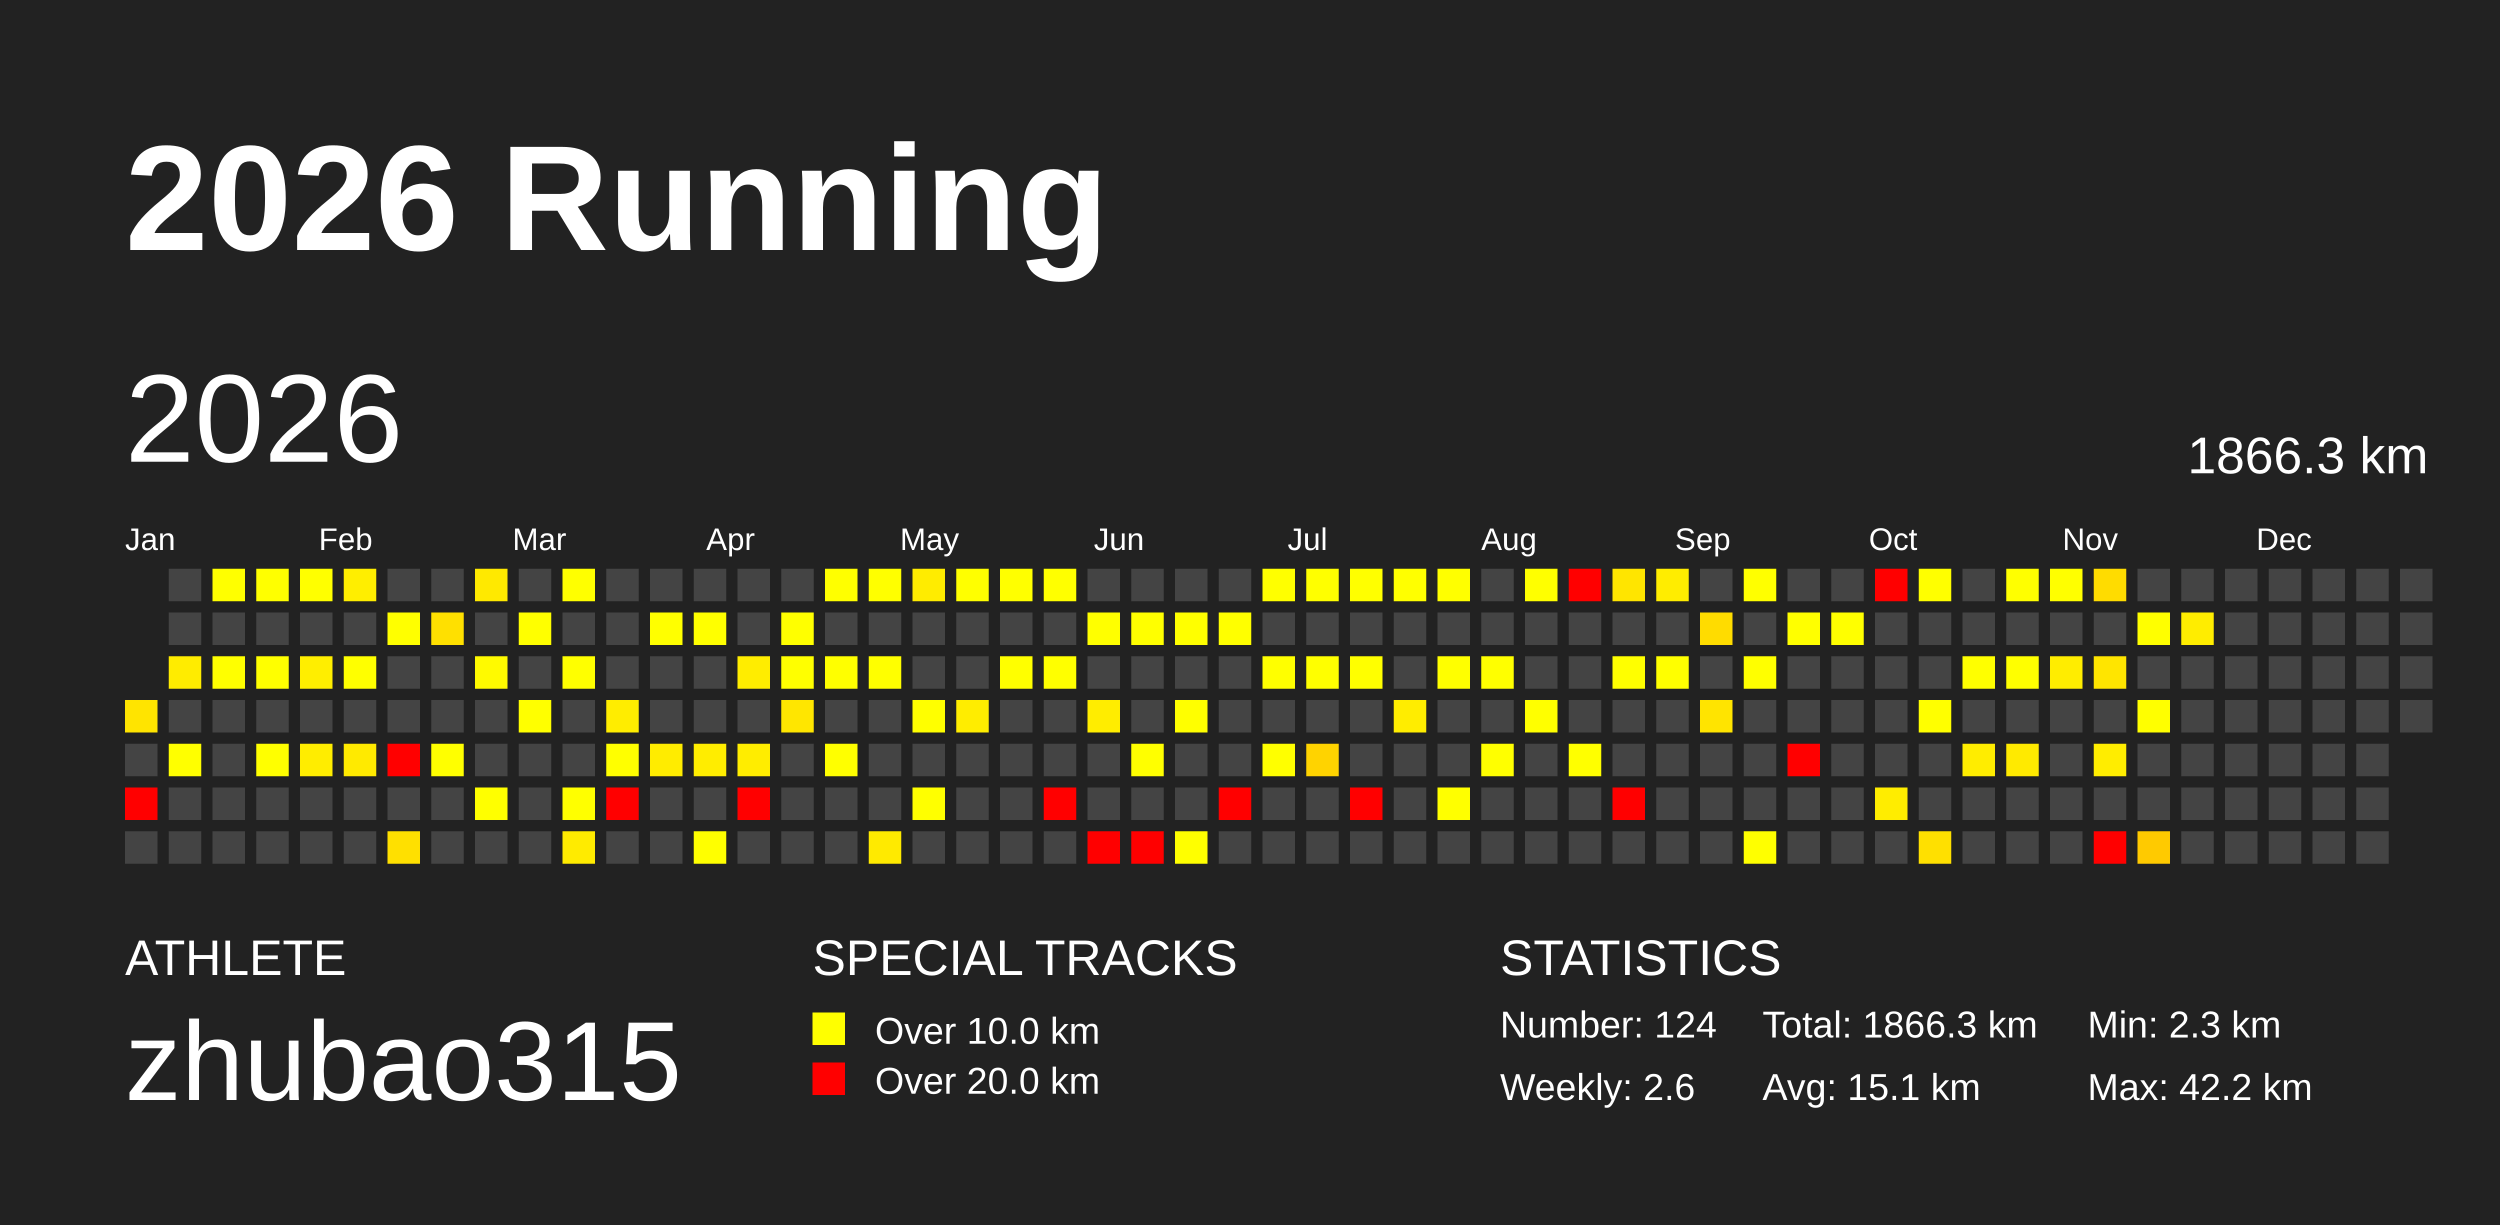
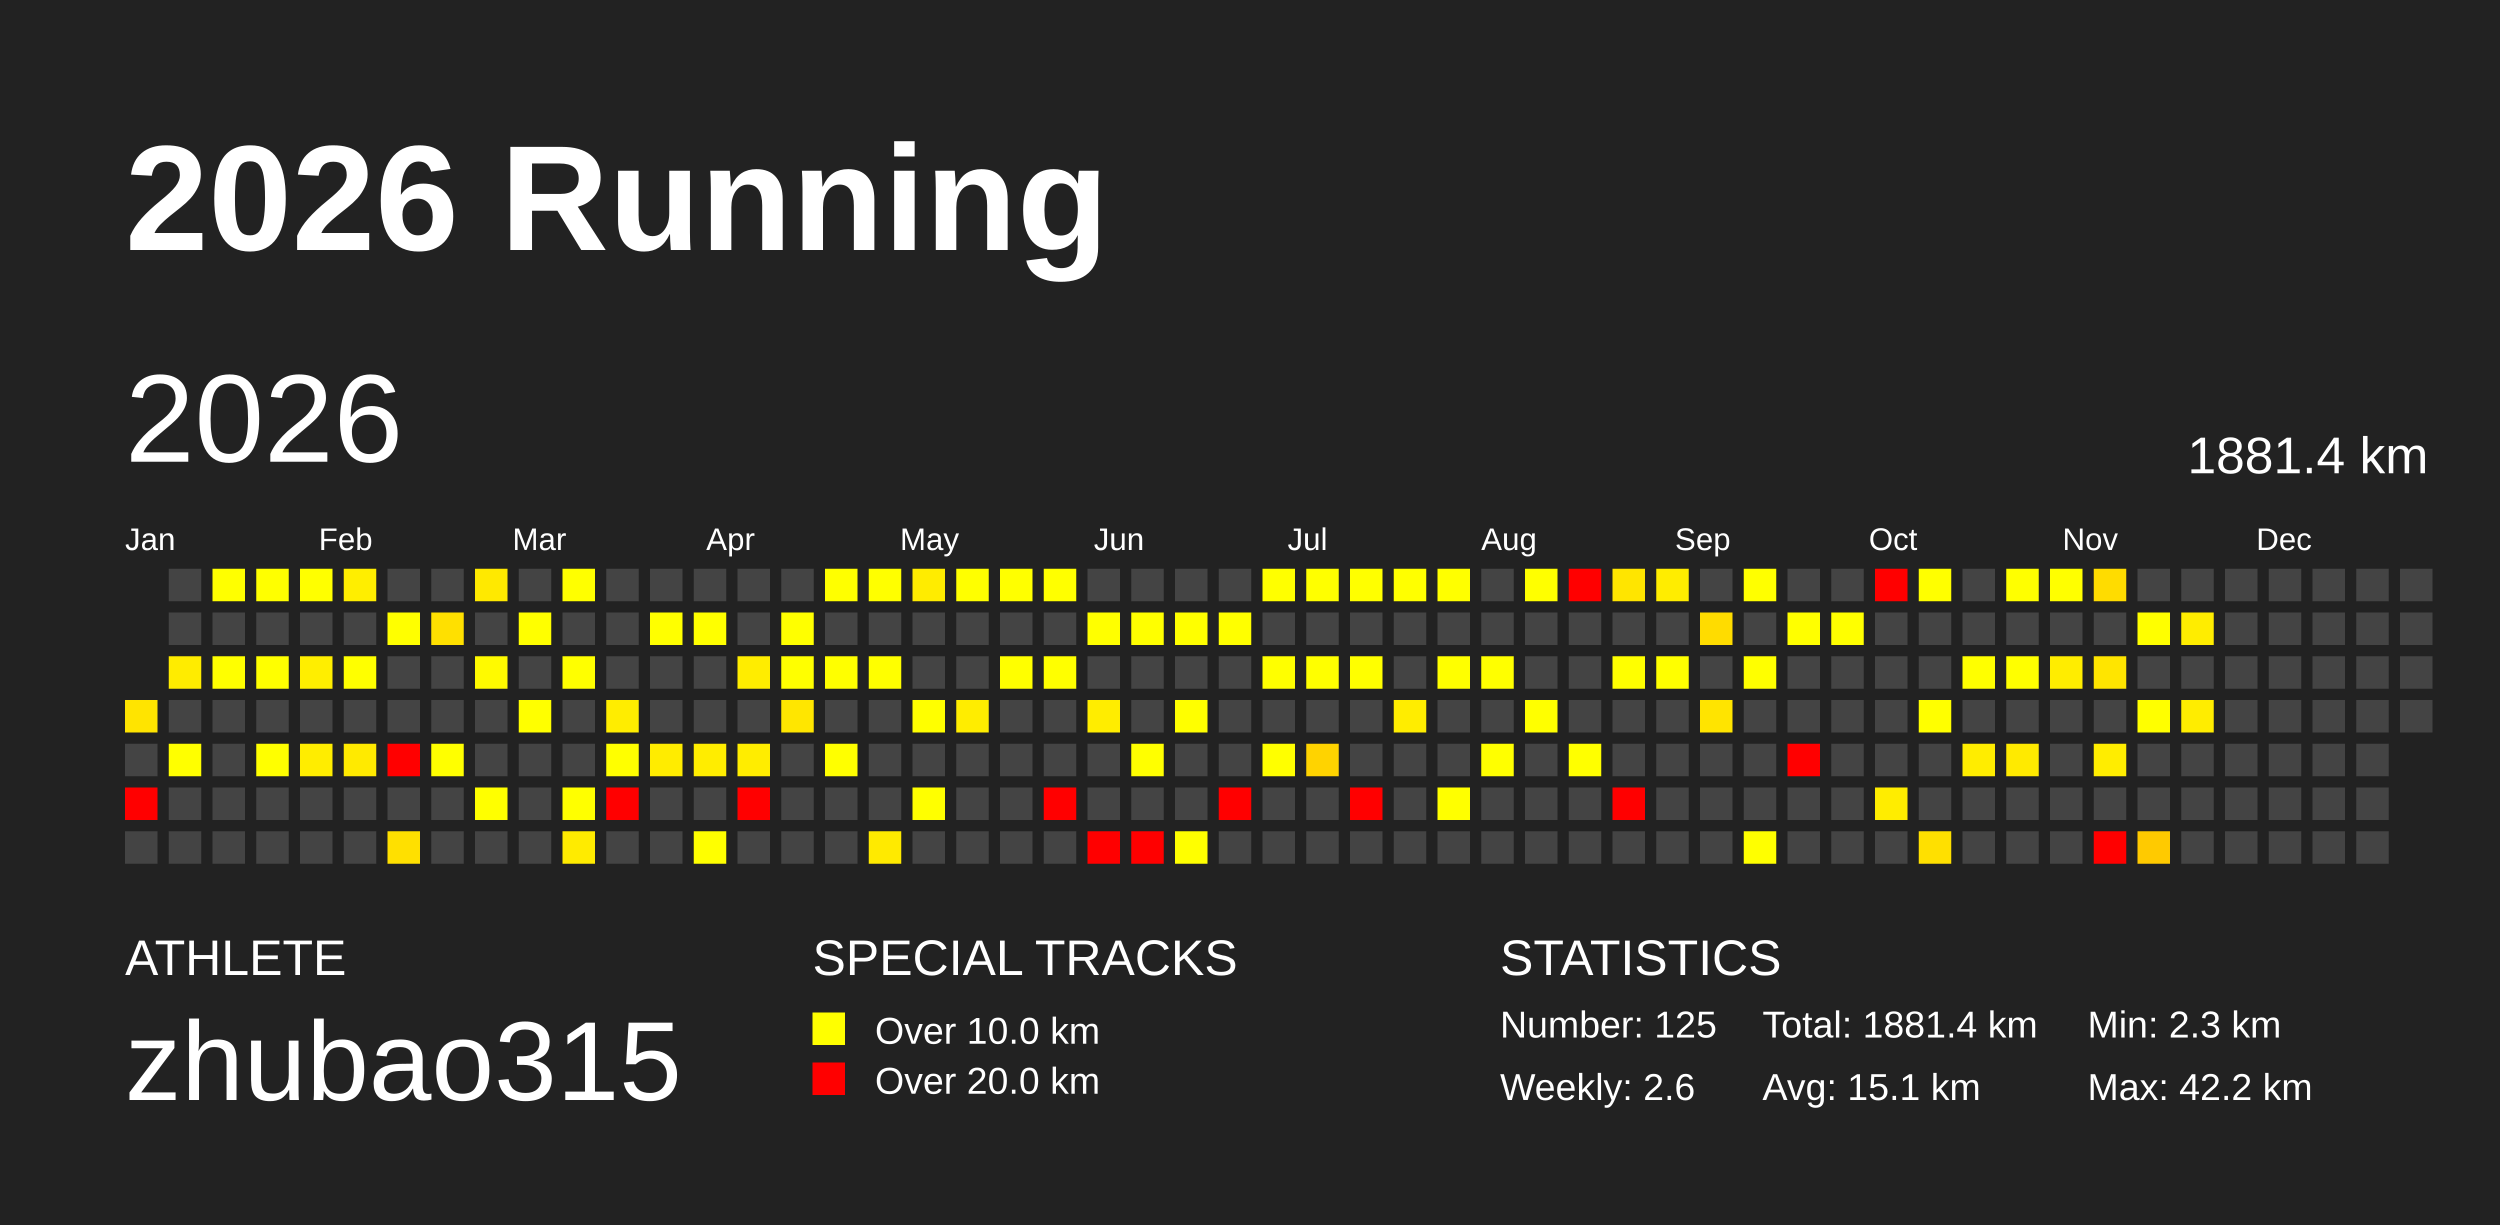
<svg xmlns="http://www.w3.org/2000/svg" baseProfile="full" height="98mm" version="1.1" viewBox="0,0,200,98" width="200mm">
  <defs />
  <rect fill="#222222" height="98" width="200" x="0" y="0" />
  <text fill="#FFFFFF" style="font-size:12px; font-family:Arial; font-weight:bold;" x="10" y="20">2026 Running</text>
  <text fill="#FFFFFF" style="font-size:4px; font-family:Arial" x="10" y="78">ATHLETE</text>
  <text fill="#FFFFFF" style="font-size:9px; font-family:Arial" x="10" y="88">zhubao315</text>
  <text fill="#FFFFFF" style="font-size:4px; font-family:Arial" x="65" y="78">SPECIAL TRACKS</text>
  <rect fill="yellow" height="2.6" width="2.6" x="65" y="81" />
  <text fill="#FFFFFF" style="font-size:3px; font-family:Arial" x="70" y="83.5">Over 10.0 km</text>
  <rect fill="red" height="2.6" width="2.6" x="65" y="85" />
  <text fill="#FFFFFF" style="font-size:3px; font-family:Arial" x="70" y="87.5">Over 20.0 km</text>
  <text fill="#FFFFFF" style="font-size:4px; font-family:Arial" x="120" y="78">STATISTICS</text>
-   <text fill="#FFFFFF" style="font-size:3px; font-family:Arial" x="120" y="83">Number: 124</text>
+   <text fill="#FFFFFF" style="font-size:3px; font-family:Arial" x="120" y="83">Number: 125</text>
  <text fill="#FFFFFF" style="font-size:3px; font-family:Arial" x="120" y="88">Weekly: 2.6</text>
-   <text fill="#FFFFFF" style="font-size:3px; font-family:Arial" x="141" y="83">Total: 1866.3 km</text>
+   <text fill="#FFFFFF" style="font-size:3px; font-family:Arial" x="141" y="83">Total: 1881.4 km</text>
  <text fill="#FFFFFF" style="font-size:3px; font-family:Arial" x="141" y="88">Avg: 15.1 km</text>
  <text fill="#FFFFFF" style="font-size:3px; font-family:Arial" x="167" y="83">Min: 2.3 km</text>
  <text fill="#FFFFFF" style="font-size:3px; font-family:Arial" x="167" y="88">Max: 42.2 km</text>
  <text dominant-baseline="hanging" fill="#FFFFFF" style="font-size:10.0px; font-family:Arial;" x="10" y="30">2026</text>
-   <text dominant-baseline="hanging" fill="#FFFFFF" style="font-size:4.125px; font-family:Arial;" x="175" y="35">1866.3 km</text>
+   <text dominant-baseline="hanging" fill="#FFFFFF" style="font-size:4.125px; font-family:Arial;" x="175" y="35">1881.4 km</text>
  <text fill="#FFFFFF" style="font-size:2.5px; font-family:Arial" x="10.0" y="44">Jan</text>
  <text fill="#FFFFFF" style="font-size:2.5px; font-family:Arial" x="25.5" y="44">Feb</text>
  <text fill="#FFFFFF" style="font-size:2.5px; font-family:Arial" x="41.0" y="44">Mar</text>
  <text fill="#FFFFFF" style="font-size:2.5px; font-family:Arial" x="56.5" y="44">Apr</text>
  <text fill="#FFFFFF" style="font-size:2.5px; font-family:Arial" x="72.0" y="44">May</text>
  <text fill="#FFFFFF" style="font-size:2.5px; font-family:Arial" x="87.5" y="44">Jun</text>
  <text fill="#FFFFFF" style="font-size:2.5px; font-family:Arial" x="103.0" y="44">Jul</text>
  <text fill="#FFFFFF" style="font-size:2.5px; font-family:Arial" x="118.5" y="44">Aug</text>
  <text fill="#FFFFFF" style="font-size:2.5px; font-family:Arial" x="134.0" y="44">Sep</text>
  <text fill="#FFFFFF" style="font-size:2.5px; font-family:Arial" x="149.5" y="44">Oct</text>
  <text fill="#FFFFFF" style="font-size:2.5px; font-family:Arial" x="165.0" y="44">Nov</text>
  <text fill="#FFFFFF" style="font-size:2.5px; font-family:Arial" x="180.5" y="44">Dec</text>
  <rect fill="#ffe400" height="2.6" width="2.6" x="10.0" y="56.0" />
  <rect fill="#444444" height="2.6" width="2.6" x="10.0" y="59.5" />
  <rect fill="red" height="2.6" width="2.6" x="10.0" y="63.0" />
  <rect fill="#444444" height="2.6" width="2.6" x="10.0" y="66.5" />
  <rect fill="#444444" height="2.6" width="2.6" x="13.5" y="45.5" />
  <rect fill="#444444" height="2.6" width="2.6" x="13.5" y="49.0" />
  <rect fill="#ffec00" height="2.6" width="2.6" x="13.5" y="52.5" />
  <rect fill="#444444" height="2.6" width="2.6" x="13.5" y="56.0" />
  <rect fill="#ffff00" height="2.6" width="2.6" x="13.5" y="59.5" />
  <rect fill="#444444" height="2.6" width="2.6" x="13.5" y="63.0" />
  <rect fill="#444444" height="2.6" width="2.6" x="13.5" y="66.5" />
  <rect fill="#ffff00" height="2.6" width="2.6" x="17.0" y="45.5" />
  <rect fill="#444444" height="2.6" width="2.6" x="17.0" y="49.0" />
  <rect fill="#ffff00" height="2.6" width="2.6" x="17.0" y="52.5" />
  <rect fill="#444444" height="2.6" width="2.6" x="17.0" y="56.0" />
  <rect fill="#444444" height="2.6" width="2.6" x="17.0" y="59.5" />
  <rect fill="#444444" height="2.6" width="2.6" x="17.0" y="63.0" />
  <rect fill="#444444" height="2.6" width="2.6" x="17.0" y="66.5" />
  <rect fill="#ffff00" height="2.6" width="2.6" x="20.5" y="45.5" />
  <rect fill="#444444" height="2.6" width="2.6" x="20.5" y="49.0" />
  <rect fill="#ffff00" height="2.6" width="2.6" x="20.5" y="52.5" />
  <rect fill="#444444" height="2.6" width="2.6" x="20.5" y="56.0" />
  <rect fill="#ffff00" height="2.6" width="2.6" x="20.5" y="59.5" />
  <rect fill="#444444" height="2.6" width="2.6" x="20.5" y="63.0" />
  <rect fill="#444444" height="2.6" width="2.6" x="20.5" y="66.5" />
  <rect fill="#ffff00" height="2.6" width="2.6" x="24.0" y="45.5" />
  <rect fill="#444444" height="2.6" width="2.6" x="24.0" y="49.0" />
  <rect fill="#ffee00" height="2.6" width="2.6" x="24.0" y="52.5" />
  <rect fill="#444444" height="2.6" width="2.6" x="24.0" y="56.0" />
  <rect fill="#ffed00" height="2.6" width="2.6" x="24.0" y="59.5" />
  <rect fill="#444444" height="2.6" width="2.6" x="24.0" y="63.0" />
  <rect fill="#444444" height="2.6" width="2.6" x="24.0" y="66.5" />
  <rect fill="#ffee00" height="2.6" width="2.6" x="27.5" y="45.5" />
  <rect fill="#444444" height="2.6" width="2.6" x="27.5" y="49.0" />
  <rect fill="#ffff00" height="2.6" width="2.6" x="27.5" y="52.5" />
  <rect fill="#444444" height="2.6" width="2.6" x="27.5" y="56.0" />
  <rect fill="#ffea00" height="2.6" width="2.6" x="27.5" y="59.5" />
  <rect fill="#444444" height="2.6" width="2.6" x="27.5" y="63.0" />
  <rect fill="#444444" height="2.6" width="2.6" x="27.5" y="66.5" />
  <rect fill="#444444" height="2.6" width="2.6" x="31.0" y="45.5" />
  <rect fill="#ffff00" height="2.6" width="2.6" x="31.0" y="49.0" />
  <rect fill="#444444" height="2.6" width="2.6" x="31.0" y="52.5" />
  <rect fill="#444444" height="2.6" width="2.6" x="31.0" y="56.0" />
  <rect fill="red" height="2.6" width="2.6" x="31.0" y="59.5" />
  <rect fill="#444444" height="2.6" width="2.6" x="31.0" y="63.0" />
  <rect fill="#ffe000" height="2.6" width="2.6" x="31.0" y="66.5" />
  <rect fill="#444444" height="2.6" width="2.6" x="34.5" y="45.5" />
  <rect fill="#ffe000" height="2.6" width="2.6" x="34.5" y="49.0" />
  <rect fill="#444444" height="2.6" width="2.6" x="34.5" y="52.5" />
  <rect fill="#444444" height="2.6" width="2.6" x="34.5" y="56.0" />
  <rect fill="#ffff00" height="2.6" width="2.6" x="34.5" y="59.5" />
  <rect fill="#444444" height="2.6" width="2.6" x="34.5" y="63.0" />
  <rect fill="#444444" height="2.6" width="2.6" x="34.5" y="66.5" />
  <rect fill="#ffe900" height="2.6" width="2.6" x="38.0" y="45.5" />
  <rect fill="#444444" height="2.6" width="2.6" x="38.0" y="49.0" />
  <rect fill="#fffa00" height="2.6" width="2.6" x="38.0" y="52.5" />
  <rect fill="#444444" height="2.6" width="2.6" x="38.0" y="56.0" />
  <rect fill="#444444" height="2.6" width="2.6" x="38.0" y="59.5" />
  <rect fill="#ffff00" height="2.6" width="2.6" x="38.0" y="63.0" />
  <rect fill="#444444" height="2.6" width="2.6" x="38.0" y="66.5" />
  <rect fill="#444444" height="2.6" width="2.6" x="41.5" y="45.5" />
  <rect fill="#ffff00" height="2.6" width="2.6" x="41.5" y="49.0" />
  <rect fill="#444444" height="2.6" width="2.6" x="41.5" y="52.5" />
  <rect fill="#ffff00" height="2.6" width="2.6" x="41.5" y="56.0" />
  <rect fill="#444444" height="2.6" width="2.6" x="41.5" y="59.5" />
  <rect fill="#444444" height="2.6" width="2.6" x="41.5" y="63.0" />
  <rect fill="#444444" height="2.6" width="2.6" x="41.5" y="66.5" />
  <rect fill="#ffff00" height="2.6" width="2.6" x="45.0" y="45.5" />
  <rect fill="#444444" height="2.6" width="2.6" x="45.0" y="49.0" />
  <rect fill="#ffff00" height="2.6" width="2.6" x="45.0" y="52.5" />
  <rect fill="#444444" height="2.6" width="2.6" x="45.0" y="56.0" />
  <rect fill="#444444" height="2.6" width="2.6" x="45.0" y="59.5" />
  <rect fill="#ffff00" height="2.6" width="2.6" x="45.0" y="63.0" />
  <rect fill="#ffeb00" height="2.6" width="2.6" x="45.0" y="66.5" />
  <rect fill="#444444" height="2.6" width="2.6" x="48.5" y="45.5" />
  <rect fill="#444444" height="2.6" width="2.6" x="48.5" y="49.0" />
  <rect fill="#444444" height="2.6" width="2.6" x="48.5" y="52.5" />
  <rect fill="#ffed00" height="2.6" width="2.6" x="48.5" y="56.0" />
  <rect fill="#ffff00" height="2.6" width="2.6" x="48.5" y="59.5" />
  <rect fill="red" height="2.6" width="2.6" x="48.5" y="63.0" />
  <rect fill="#444444" height="2.6" width="2.6" x="48.5" y="66.5" />
  <rect fill="#444444" height="2.6" width="2.6" x="52.0" y="45.5" />
  <rect fill="#ffff00" height="2.6" width="2.6" x="52.0" y="49.0" />
  <rect fill="#444444" height="2.6" width="2.6" x="52.0" y="52.5" />
  <rect fill="#444444" height="2.6" width="2.6" x="52.0" y="56.0" />
  <rect fill="#ffec00" height="2.6" width="2.6" x="52.0" y="59.5" />
  <rect fill="#444444" height="2.6" width="2.6" x="52.0" y="63.0" />
  <rect fill="#444444" height="2.6" width="2.6" x="52.0" y="66.5" />
  <rect fill="#444444" height="2.6" width="2.6" x="55.5" y="45.5" />
  <rect fill="#ffff00" height="2.6" width="2.6" x="55.5" y="49.0" />
  <rect fill="#444444" height="2.6" width="2.6" x="55.5" y="52.5" />
  <rect fill="#444444" height="2.6" width="2.6" x="55.5" y="56.0" />
  <rect fill="#ffed00" height="2.6" width="2.6" x="55.5" y="59.5" />
  <rect fill="#444444" height="2.6" width="2.6" x="55.5" y="63.0" />
  <rect fill="#ffff00" height="2.6" width="2.6" x="55.5" y="66.5" />
  <rect fill="#444444" height="2.6" width="2.6" x="59.0" y="45.5" />
  <rect fill="#444444" height="2.6" width="2.6" x="59.0" y="49.0" />
  <rect fill="#ffed00" height="2.6" width="2.6" x="59.0" y="52.5" />
  <rect fill="#444444" height="2.6" width="2.6" x="59.0" y="56.0" />
  <rect fill="#ffed00" height="2.6" width="2.6" x="59.0" y="59.5" />
  <rect fill="red" height="2.6" width="2.6" x="59.0" y="63.0" />
  <rect fill="#444444" height="2.6" width="2.6" x="59.0" y="66.5" />
  <rect fill="#444444" height="2.6" width="2.6" x="62.5" y="45.5" />
  <rect fill="#ffff00" height="2.6" width="2.6" x="62.5" y="49.0" />
  <rect fill="#ffff00" height="2.6" width="2.6" x="62.5" y="52.5" />
  <rect fill="#ffe600" height="2.6" width="2.6" x="62.5" y="56.0" />
  <rect fill="#444444" height="2.6" width="2.6" x="62.5" y="59.5" />
  <rect fill="#444444" height="2.6" width="2.6" x="62.5" y="63.0" />
  <rect fill="#444444" height="2.6" width="2.6" x="62.5" y="66.5" />
  <rect fill="#ffff00" height="2.6" width="2.6" x="66.0" y="45.5" />
  <rect fill="#444444" height="2.6" width="2.6" x="66.0" y="49.0" />
  <rect fill="#ffff00" height="2.6" width="2.6" x="66.0" y="52.5" />
  <rect fill="#444444" height="2.6" width="2.6" x="66.0" y="56.0" />
  <rect fill="#ffff00" height="2.6" width="2.6" x="66.0" y="59.5" />
  <rect fill="#444444" height="2.6" width="2.6" x="66.0" y="63.0" />
  <rect fill="#444444" height="2.6" width="2.6" x="66.0" y="66.5" />
  <rect fill="#ffff00" height="2.6" width="2.6" x="69.5" y="45.5" />
  <rect fill="#444444" height="2.6" width="2.6" x="69.5" y="49.0" />
  <rect fill="#ffff00" height="2.6" width="2.6" x="69.5" y="52.5" />
  <rect fill="#444444" height="2.6" width="2.6" x="69.5" y="56.0" />
  <rect fill="#444444" height="2.6" width="2.6" x="69.5" y="59.5" />
  <rect fill="#444444" height="2.6" width="2.6" x="69.5" y="63.0" />
  <rect fill="#ffea00" height="2.6" width="2.6" x="69.5" y="66.5" />
  <rect fill="#ffec00" height="2.6" width="2.6" x="73.0" y="45.5" />
  <rect fill="#444444" height="2.6" width="2.6" x="73.0" y="49.0" />
  <rect fill="#444444" height="2.6" width="2.6" x="73.0" y="52.5" />
  <rect fill="#ffff00" height="2.6" width="2.6" x="73.0" y="56.0" />
  <rect fill="#444444" height="2.6" width="2.6" x="73.0" y="59.5" />
  <rect fill="#ffff00" height="2.6" width="2.6" x="73.0" y="63.0" />
  <rect fill="#444444" height="2.6" width="2.6" x="73.0" y="66.5" />
  <rect fill="#ffff00" height="2.6" width="2.6" x="76.5" y="45.5" />
  <rect fill="#444444" height="2.6" width="2.6" x="76.5" y="49.0" />
  <rect fill="#444444" height="2.6" width="2.6" x="76.5" y="52.5" />
  <rect fill="#ffed00" height="2.6" width="2.6" x="76.5" y="56.0" />
  <rect fill="#444444" height="2.6" width="2.6" x="76.5" y="59.5" />
  <rect fill="#444444" height="2.6" width="2.6" x="76.5" y="63.0" />
  <rect fill="#444444" height="2.6" width="2.6" x="76.5" y="66.5" />
  <rect fill="#ffff00" height="2.6" width="2.6" x="80.0" y="45.5" />
  <rect fill="#444444" height="2.6" width="2.6" x="80.0" y="49.0" />
  <rect fill="#ffff00" height="2.6" width="2.6" x="80.0" y="52.5" />
  <rect fill="#444444" height="2.6" width="2.6" x="80.0" y="56.0" />
  <rect fill="#444444" height="2.6" width="2.6" x="80.0" y="59.5" />
  <rect fill="#444444" height="2.6" width="2.6" x="80.0" y="63.0" />
  <rect fill="#444444" height="2.6" width="2.6" x="80.0" y="66.5" />
  <rect fill="#ffff00" height="2.6" width="2.6" x="83.5" y="45.5" />
  <rect fill="#444444" height="2.6" width="2.6" x="83.5" y="49.0" />
  <rect fill="#ffff00" height="2.6" width="2.6" x="83.5" y="52.5" />
  <rect fill="#444444" height="2.6" width="2.6" x="83.5" y="56.0" />
  <rect fill="#444444" height="2.6" width="2.6" x="83.5" y="59.5" />
  <rect fill="red" height="2.6" width="2.6" x="83.5" y="63.0" />
  <rect fill="#444444" height="2.6" width="2.6" x="83.5" y="66.5" />
  <rect fill="#444444" height="2.6" width="2.6" x="87.0" y="45.5" />
  <rect fill="#ffff00" height="2.6" width="2.6" x="87.0" y="49.0" />
  <rect fill="#444444" height="2.6" width="2.6" x="87.0" y="52.5" />
  <rect fill="#ffed00" height="2.6" width="2.6" x="87.0" y="56.0" />
  <rect fill="#444444" height="2.6" width="2.6" x="87.0" y="59.5" />
  <rect fill="#444444" height="2.6" width="2.6" x="87.0" y="63.0" />
  <rect fill="red" height="2.6" width="2.6" x="87.0" y="66.5" />
  <rect fill="#444444" height="2.6" width="2.6" x="90.5" y="45.5" />
  <rect fill="#ffff00" height="2.6" width="2.6" x="90.5" y="49.0" />
  <rect fill="#444444" height="2.6" width="2.6" x="90.5" y="52.5" />
  <rect fill="#444444" height="2.6" width="2.6" x="90.5" y="56.0" />
  <rect fill="#ffff00" height="2.6" width="2.6" x="90.5" y="59.5" />
  <rect fill="#444444" height="2.6" width="2.6" x="90.5" y="63.0" />
  <rect fill="red" height="2.6" width="2.6" x="90.5" y="66.5" />
  <rect fill="#444444" height="2.6" width="2.6" x="94.0" y="45.5" />
  <rect fill="#ffff00" height="2.6" width="2.6" x="94.0" y="49.0" />
  <rect fill="#444444" height="2.6" width="2.6" x="94.0" y="52.5" />
  <rect fill="#ffff00" height="2.6" width="2.6" x="94.0" y="56.0" />
  <rect fill="#444444" height="2.6" width="2.6" x="94.0" y="59.5" />
  <rect fill="#444444" height="2.6" width="2.6" x="94.0" y="63.0" />
  <rect fill="#ffff00" height="2.6" width="2.6" x="94.0" y="66.5" />
  <rect fill="#444444" height="2.6" width="2.6" x="97.5" y="45.5" />
  <rect fill="#ffff00" height="2.6" width="2.6" x="97.5" y="49.0" />
  <rect fill="#444444" height="2.6" width="2.6" x="97.5" y="52.5" />
  <rect fill="#444444" height="2.6" width="2.6" x="97.5" y="56.0" />
  <rect fill="#444444" height="2.6" width="2.6" x="97.5" y="59.5" />
  <rect fill="red" height="2.6" width="2.6" x="97.5" y="63.0" />
  <rect fill="#444444" height="2.6" width="2.6" x="97.5" y="66.5" />
  <rect fill="#ffff00" height="2.6" width="2.6" x="101.0" y="45.5" />
  <rect fill="#444444" height="2.6" width="2.6" x="101.0" y="49.0" />
  <rect fill="#ffff00" height="2.6" width="2.6" x="101.0" y="52.5" />
  <rect fill="#444444" height="2.6" width="2.6" x="101.0" y="56.0" />
  <rect fill="#ffff00" height="2.6" width="2.6" x="101.0" y="59.5" />
  <rect fill="#444444" height="2.6" width="2.6" x="101.0" y="63.0" />
  <rect fill="#444444" height="2.6" width="2.6" x="101.0" y="66.5" />
  <rect fill="#ffff00" height="2.6" width="2.6" x="104.5" y="45.5" />
  <rect fill="#444444" height="2.6" width="2.6" x="104.5" y="49.0" />
  <rect fill="#ffff00" height="2.6" width="2.6" x="104.5" y="52.5" />
  <rect fill="#444444" height="2.6" width="2.6" x="104.5" y="56.0" />
  <rect fill="#ffd300" height="2.6" width="2.6" x="104.5" y="59.5" />
  <rect fill="#444444" height="2.6" width="2.6" x="104.5" y="63.0" />
  <rect fill="#444444" height="2.6" width="2.6" x="104.5" y="66.5" />
  <rect fill="#ffff00" height="2.6" width="2.6" x="108.0" y="45.5" />
  <rect fill="#444444" height="2.6" width="2.6" x="108.0" y="49.0" />
  <rect fill="#ffff00" height="2.6" width="2.6" x="108.0" y="52.5" />
  <rect fill="#444444" height="2.6" width="2.6" x="108.0" y="56.0" />
  <rect fill="#444444" height="2.6" width="2.6" x="108.0" y="59.5" />
  <rect fill="red" height="2.6" width="2.6" x="108.0" y="63.0" />
  <rect fill="#444444" height="2.6" width="2.6" x="108.0" y="66.5" />
  <rect fill="#ffff00" height="2.6" width="2.6" x="111.5" y="45.5" />
  <rect fill="#444444" height="2.6" width="2.6" x="111.5" y="49.0" />
  <rect fill="#444444" height="2.6" width="2.6" x="111.5" y="52.5" />
  <rect fill="#ffed00" height="2.6" width="2.6" x="111.5" y="56.0" />
  <rect fill="#444444" height="2.6" width="2.6" x="111.5" y="59.5" />
  <rect fill="#444444" height="2.6" width="2.6" x="111.5" y="63.0" />
  <rect fill="#444444" height="2.6" width="2.6" x="111.5" y="66.5" />
  <rect fill="#ffff00" height="2.6" width="2.6" x="115.0" y="45.5" />
  <rect fill="#444444" height="2.6" width="2.6" x="115.0" y="49.0" />
  <rect fill="#ffff00" height="2.6" width="2.6" x="115.0" y="52.5" />
  <rect fill="#444444" height="2.6" width="2.6" x="115.0" y="56.0" />
  <rect fill="#444444" height="2.6" width="2.6" x="115.0" y="59.5" />
  <rect fill="#ffff00" height="2.6" width="2.6" x="115.0" y="63.0" />
  <rect fill="#444444" height="2.6" width="2.6" x="115.0" y="66.5" />
  <rect fill="#444444" height="2.6" width="2.6" x="118.5" y="45.5" />
  <rect fill="#444444" height="2.6" width="2.6" x="118.5" y="49.0" />
  <rect fill="#ffff00" height="2.6" width="2.6" x="118.5" y="52.5" />
  <rect fill="#444444" height="2.6" width="2.6" x="118.5" y="56.0" />
  <rect fill="#ffff00" height="2.6" width="2.6" x="118.5" y="59.5" />
  <rect fill="#444444" height="2.6" width="2.6" x="118.5" y="63.0" />
  <rect fill="#444444" height="2.6" width="2.6" x="118.5" y="66.5" />
  <rect fill="#ffff00" height="2.6" width="2.6" x="122.0" y="45.5" />
  <rect fill="#444444" height="2.6" width="2.6" x="122.0" y="49.0" />
  <rect fill="#444444" height="2.6" width="2.6" x="122.0" y="52.5" />
  <rect fill="#ffff00" height="2.6" width="2.6" x="122.0" y="56.0" />
  <rect fill="#444444" height="2.6" width="2.6" x="122.0" y="59.5" />
  <rect fill="#444444" height="2.6" width="2.6" x="122.0" y="63.0" />
  <rect fill="#444444" height="2.6" width="2.6" x="122.0" y="66.5" />
  <rect fill="red" height="2.6" width="2.6" x="125.5" y="45.5" />
  <rect fill="#444444" height="2.6" width="2.6" x="125.5" y="49.0" />
  <rect fill="#444444" height="2.6" width="2.6" x="125.5" y="52.5" />
  <rect fill="#444444" height="2.6" width="2.6" x="125.5" y="56.0" />
  <rect fill="#ffff00" height="2.6" width="2.6" x="125.5" y="59.5" />
  <rect fill="#444444" height="2.6" width="2.6" x="125.5" y="63.0" />
  <rect fill="#444444" height="2.6" width="2.6" x="125.5" y="66.5" />
  <rect fill="#ffe500" height="2.6" width="2.6" x="129.0" y="45.5" />
  <rect fill="#444444" height="2.6" width="2.6" x="129.0" y="49.0" />
  <rect fill="#ffff00" height="2.6" width="2.6" x="129.0" y="52.5" />
  <rect fill="#444444" height="2.6" width="2.6" x="129.0" y="56.0" />
  <rect fill="#444444" height="2.6" width="2.6" x="129.0" y="59.5" />
  <rect fill="red" height="2.6" width="2.6" x="129.0" y="63.0" />
  <rect fill="#444444" height="2.6" width="2.6" x="129.0" y="66.5" />
  <rect fill="#ffed00" height="2.6" width="2.6" x="132.5" y="45.5" />
  <rect fill="#444444" height="2.6" width="2.6" x="132.5" y="49.0" />
  <rect fill="#ffff00" height="2.6" width="2.6" x="132.5" y="52.5" />
  <rect fill="#444444" height="2.6" width="2.6" x="132.5" y="56.0" />
  <rect fill="#444444" height="2.6" width="2.6" x="132.5" y="59.5" />
  <rect fill="#444444" height="2.6" width="2.6" x="132.5" y="63.0" />
  <rect fill="#444444" height="2.6" width="2.6" x="132.5" y="66.5" />
  <rect fill="#444444" height="2.6" width="2.6" x="136.0" y="45.5" />
  <rect fill="#ffdc00" height="2.6" width="2.6" x="136.0" y="49.0" />
  <rect fill="#444444" height="2.6" width="2.6" x="136.0" y="52.5" />
  <rect fill="#ffe400" height="2.6" width="2.6" x="136.0" y="56.0" />
  <rect fill="#444444" height="2.6" width="2.6" x="136.0" y="59.5" />
  <rect fill="#444444" height="2.6" width="2.6" x="136.0" y="63.0" />
  <rect fill="#444444" height="2.6" width="2.6" x="136.0" y="66.5" />
  <rect fill="#ffff00" height="2.6" width="2.6" x="139.5" y="45.5" />
  <rect fill="#444444" height="2.6" width="2.6" x="139.5" y="49.0" />
  <rect fill="#ffff00" height="2.6" width="2.6" x="139.5" y="52.5" />
  <rect fill="#444444" height="2.6" width="2.6" x="139.5" y="56.0" />
  <rect fill="#444444" height="2.6" width="2.6" x="139.5" y="59.5" />
  <rect fill="#444444" height="2.6" width="2.6" x="139.5" y="63.0" />
  <rect fill="#ffff00" height="2.6" width="2.6" x="139.5" y="66.5" />
  <rect fill="#444444" height="2.6" width="2.6" x="143.0" y="45.5" />
  <rect fill="#ffff00" height="2.6" width="2.6" x="143.0" y="49.0" />
  <rect fill="#444444" height="2.6" width="2.6" x="143.0" y="52.5" />
  <rect fill="#444444" height="2.6" width="2.6" x="143.0" y="56.0" />
  <rect fill="red" height="2.6" width="2.6" x="143.0" y="59.5" />
  <rect fill="#444444" height="2.6" width="2.6" x="143.0" y="63.0" />
  <rect fill="#444444" height="2.6" width="2.6" x="143.0" y="66.5" />
  <rect fill="#444444" height="2.6" width="2.6" x="146.5" y="45.5" />
  <rect fill="#ffff00" height="2.6" width="2.6" x="146.5" y="49.0" />
  <rect fill="#444444" height="2.6" width="2.6" x="146.5" y="52.5" />
  <rect fill="#444444" height="2.6" width="2.6" x="146.5" y="56.0" />
  <rect fill="#444444" height="2.6" width="2.6" x="146.5" y="59.5" />
  <rect fill="#444444" height="2.6" width="2.6" x="146.5" y="63.0" />
  <rect fill="#444444" height="2.6" width="2.6" x="146.5" y="66.5" />
  <rect fill="red" height="2.6" width="2.6" x="150.0" y="45.5" />
  <rect fill="#444444" height="2.6" width="2.6" x="150.0" y="49.0" />
  <rect fill="#444444" height="2.6" width="2.6" x="150.0" y="52.5" />
  <rect fill="#444444" height="2.6" width="2.6" x="150.0" y="56.0" />
  <rect fill="#444444" height="2.6" width="2.6" x="150.0" y="59.5" />
  <rect fill="#ffed00" height="2.6" width="2.6" x="150.0" y="63.0" />
  <rect fill="#444444" height="2.6" width="2.6" x="150.0" y="66.5" />
  <rect fill="#ffff00" height="2.6" width="2.6" x="153.5" y="45.5" />
  <rect fill="#444444" height="2.6" width="2.6" x="153.5" y="49.0" />
  <rect fill="#444444" height="2.6" width="2.6" x="153.5" y="52.5" />
  <rect fill="#ffff00" height="2.6" width="2.6" x="153.5" y="56.0" />
  <rect fill="#444444" height="2.6" width="2.6" x="153.5" y="59.5" />
  <rect fill="#444444" height="2.6" width="2.6" x="153.5" y="63.0" />
  <rect fill="#ffe000" height="2.6" width="2.6" x="153.5" y="66.5" />
  <rect fill="#444444" height="2.6" width="2.6" x="157.0" y="45.5" />
  <rect fill="#444444" height="2.6" width="2.6" x="157.0" y="49.0" />
  <rect fill="#ffff00" height="2.6" width="2.6" x="157.0" y="52.5" />
  <rect fill="#444444" height="2.6" width="2.6" x="157.0" y="56.0" />
  <rect fill="#ffed00" height="2.6" width="2.6" x="157.0" y="59.5" />
  <rect fill="#444444" height="2.6" width="2.6" x="157.0" y="63.0" />
  <rect fill="#444444" height="2.6" width="2.6" x="157.0" y="66.5" />
  <rect fill="#ffff00" height="2.6" width="2.6" x="160.5" y="45.5" />
  <rect fill="#444444" height="2.6" width="2.6" x="160.5" y="49.0" />
  <rect fill="#ffff00" height="2.6" width="2.6" x="160.5" y="52.5" />
  <rect fill="#444444" height="2.6" width="2.6" x="160.5" y="56.0" />
  <rect fill="#ffea00" height="2.6" width="2.6" x="160.5" y="59.5" />
  <rect fill="#444444" height="2.6" width="2.6" x="160.5" y="63.0" />
  <rect fill="#444444" height="2.6" width="2.6" x="160.5" y="66.5" />
  <rect fill="#ffff00" height="2.6" width="2.6" x="164.0" y="45.5" />
  <rect fill="#444444" height="2.6" width="2.6" x="164.0" y="49.0" />
  <rect fill="#ffed00" height="2.6" width="2.6" x="164.0" y="52.5" />
  <rect fill="#444444" height="2.6" width="2.6" x="164.0" y="56.0" />
  <rect fill="#444444" height="2.6" width="2.6" x="164.0" y="59.5" />
  <rect fill="#444444" height="2.6" width="2.6" x="164.0" y="63.0" />
  <rect fill="#444444" height="2.6" width="2.6" x="164.0" y="66.5" />
  <rect fill="#ffdc00" height="2.6" width="2.6" x="167.5" y="45.5" />
  <rect fill="#444444" height="2.6" width="2.6" x="167.5" y="49.0" />
  <rect fill="#ffe500" height="2.6" width="2.6" x="167.5" y="52.5" />
  <rect fill="#444444" height="2.6" width="2.6" x="167.5" y="56.0" />
  <rect fill="#ffed00" height="2.6" width="2.6" x="167.5" y="59.5" />
  <rect fill="#444444" height="2.6" width="2.6" x="167.5" y="63.0" />
  <rect fill="red" height="2.6" width="2.6" x="167.5" y="66.5" />
  <rect fill="#444444" height="2.6" width="2.6" x="171.0" y="45.5" />
  <rect fill="#ffff00" height="2.6" width="2.6" x="171.0" y="49.0" />
  <rect fill="#444444" height="2.6" width="2.6" x="171.0" y="52.5" />
  <rect fill="#ffff00" height="2.6" width="2.6" x="171.0" y="56.0" />
  <rect fill="#444444" height="2.6" width="2.6" x="171.0" y="59.5" />
  <rect fill="#444444" height="2.6" width="2.6" x="171.0" y="63.0" />
  <rect fill="#ffca00" height="2.6" width="2.6" x="171.0" y="66.5" />
  <rect fill="#444444" height="2.6" width="2.6" x="174.5" y="45.5" />
  <rect fill="#ffed00" height="2.6" width="2.6" x="174.5" y="49.0" />
  <rect fill="#444444" height="2.6" width="2.6" x="174.5" y="52.5" />
-   <rect fill="#444444" height="2.6" width="2.6" x="174.5" y="56.0" />
+   <rect fill="#ffed00" height="2.6" width="2.6" x="174.5" y="56.0" />
  <rect fill="#444444" height="2.6" width="2.6" x="174.5" y="59.5" />
  <rect fill="#444444" height="2.6" width="2.6" x="174.5" y="63.0" />
  <rect fill="#444444" height="2.6" width="2.6" x="174.5" y="66.5" />
  <rect fill="#444444" height="2.6" width="2.6" x="178.0" y="45.5" />
  <rect fill="#444444" height="2.6" width="2.6" x="178.0" y="49.0" />
  <rect fill="#444444" height="2.6" width="2.6" x="178.0" y="52.5" />
  <rect fill="#444444" height="2.6" width="2.6" x="178.0" y="56.0" />
  <rect fill="#444444" height="2.6" width="2.6" x="178.0" y="59.5" />
  <rect fill="#444444" height="2.6" width="2.6" x="178.0" y="63.0" />
  <rect fill="#444444" height="2.6" width="2.6" x="178.0" y="66.5" />
  <rect fill="#444444" height="2.6" width="2.6" x="181.5" y="45.5" />
  <rect fill="#444444" height="2.6" width="2.6" x="181.5" y="49.0" />
  <rect fill="#444444" height="2.6" width="2.6" x="181.5" y="52.5" />
  <rect fill="#444444" height="2.6" width="2.6" x="181.5" y="56.0" />
  <rect fill="#444444" height="2.6" width="2.6" x="181.5" y="59.5" />
  <rect fill="#444444" height="2.6" width="2.6" x="181.5" y="63.0" />
  <rect fill="#444444" height="2.6" width="2.6" x="181.5" y="66.5" />
  <rect fill="#444444" height="2.6" width="2.6" x="185.0" y="45.5" />
  <rect fill="#444444" height="2.6" width="2.6" x="185.0" y="49.0" />
  <rect fill="#444444" height="2.6" width="2.6" x="185.0" y="52.5" />
  <rect fill="#444444" height="2.6" width="2.6" x="185.0" y="56.0" />
  <rect fill="#444444" height="2.6" width="2.6" x="185.0" y="59.5" />
  <rect fill="#444444" height="2.6" width="2.6" x="185.0" y="63.0" />
  <rect fill="#444444" height="2.6" width="2.6" x="185.0" y="66.5" />
  <rect fill="#444444" height="2.6" width="2.6" x="188.5" y="45.5" />
  <rect fill="#444444" height="2.6" width="2.6" x="188.5" y="49.0" />
  <rect fill="#444444" height="2.6" width="2.6" x="188.5" y="52.5" />
  <rect fill="#444444" height="2.6" width="2.6" x="188.5" y="56.0" />
  <rect fill="#444444" height="2.6" width="2.6" x="188.5" y="59.5" />
  <rect fill="#444444" height="2.6" width="2.6" x="188.5" y="63.0" />
  <rect fill="#444444" height="2.6" width="2.6" x="188.5" y="66.5" />
  <rect fill="#444444" height="2.6" width="2.6" x="192.0" y="45.5" />
  <rect fill="#444444" height="2.6" width="2.6" x="192.0" y="49.0" />
  <rect fill="#444444" height="2.6" width="2.6" x="192.0" y="52.5" />
  <rect fill="#444444" height="2.6" width="2.6" x="192.0" y="56.0" />
</svg>
